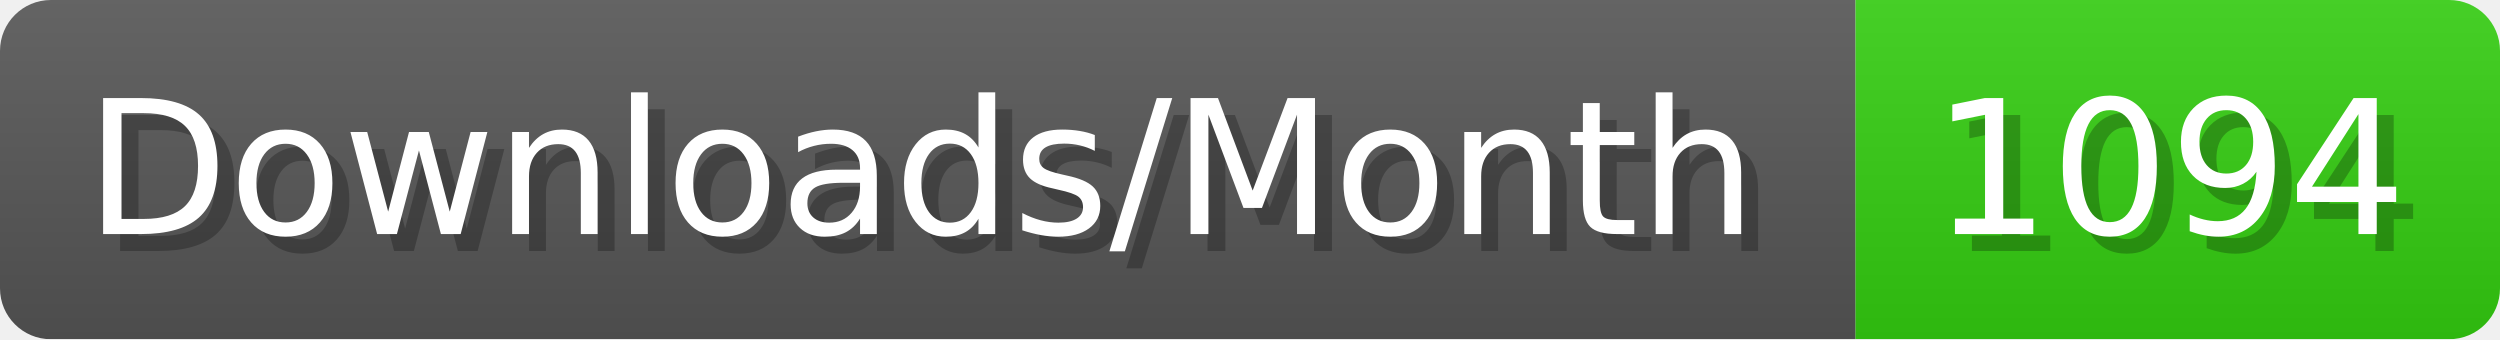
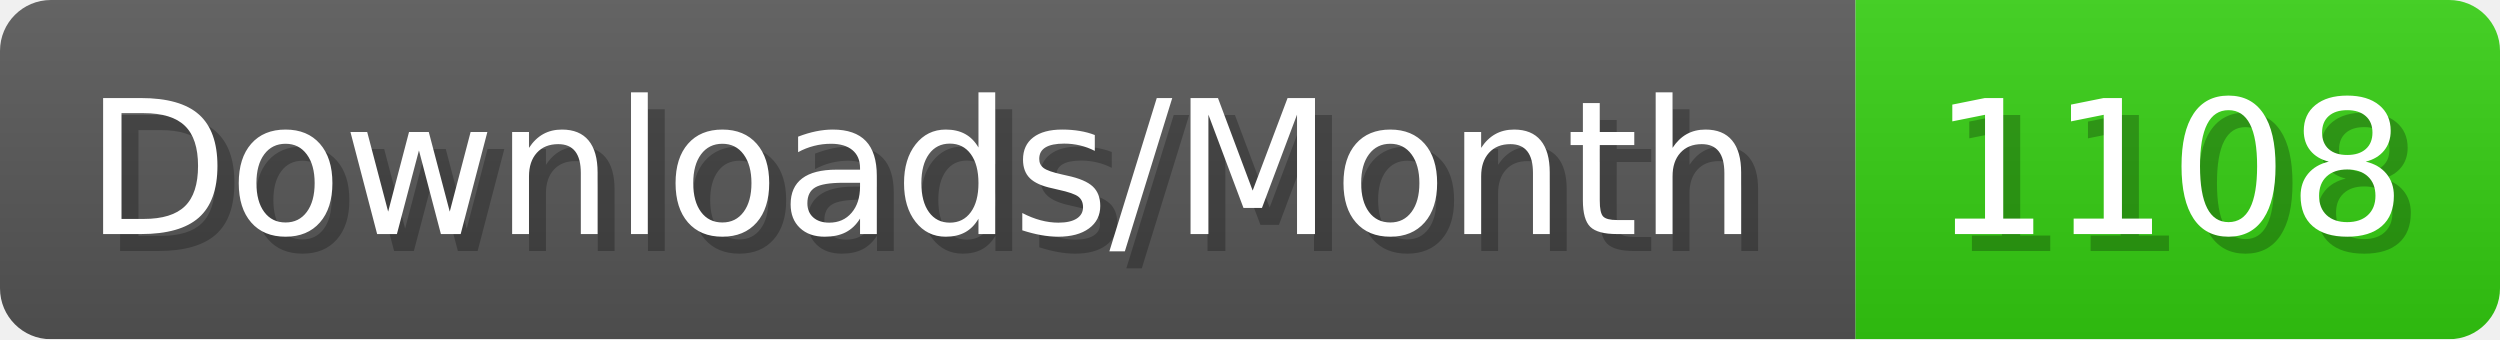
- <svg xmlns="http://www.w3.org/2000/svg" width="147.4" height="20" viewBox="0 0 1474 200" role="img" aria-label="Downloads/Month: 1094">
+ <svg xmlns="http://www.w3.org/2000/svg" width="147.4" height="20" viewBox="0 0 1474 200" role="img" aria-label="Downloads/Month: 1108">
  <linearGradient id="YlXUI" x2="0" y2="100%">
    <stop offset="0" stop-opacity=".1" stop-color="#EEE" />
    <stop offset="1" stop-opacity=".1" />
  </linearGradient>
  <mask id="JHhop">
    <rect width="1474" height="200" rx="30" fill="#FFF" />
  </mask>
  <g mask="url(#JHhop)">
    <rect width="1094" height="200" fill="#555" />
    <rect width="380" height="200" fill="#3C1" x="1094" />
    <rect width="1474" height="200" fill="url(#YlXUI)" />
  </g>
  <g aria-hidden="true" fill="#fff" text-anchor="start" font-family="Verdana,DejaVu Sans,sans-serif" font-size="110">
    <text x="60" y="148" textLength="994" fill="#000" opacity="0.25">Downloads/Month</text>
    <text x="50" y="138" textLength="994">Downloads/Month</text>
-     <text x="1149" y="148" textLength="280" fill="#000" opacity="0.25">1094</text>
-     <text x="1139" y="138" textLength="280">1094</text>
+     <text x="1149" y="148" textLength="280" fill="#000" opacity="0.25">1108</text>
+     <text x="1139" y="138" textLength="280">1108</text>
  </g>
</svg>
